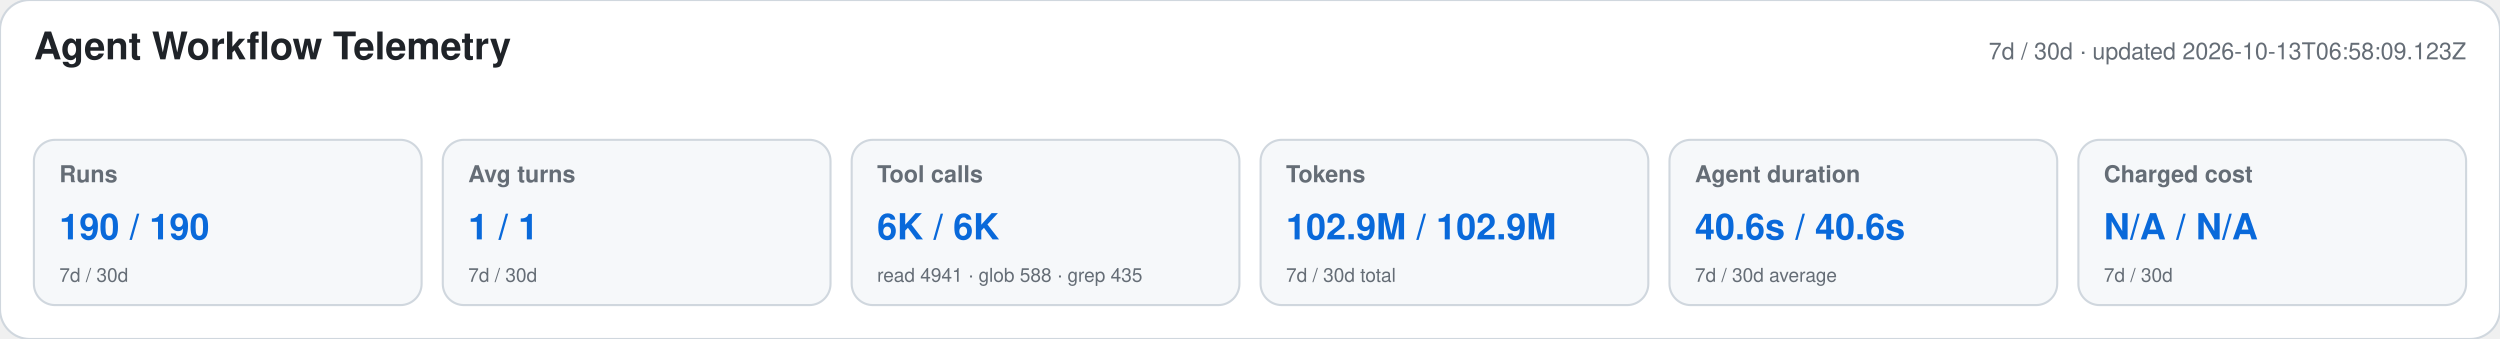
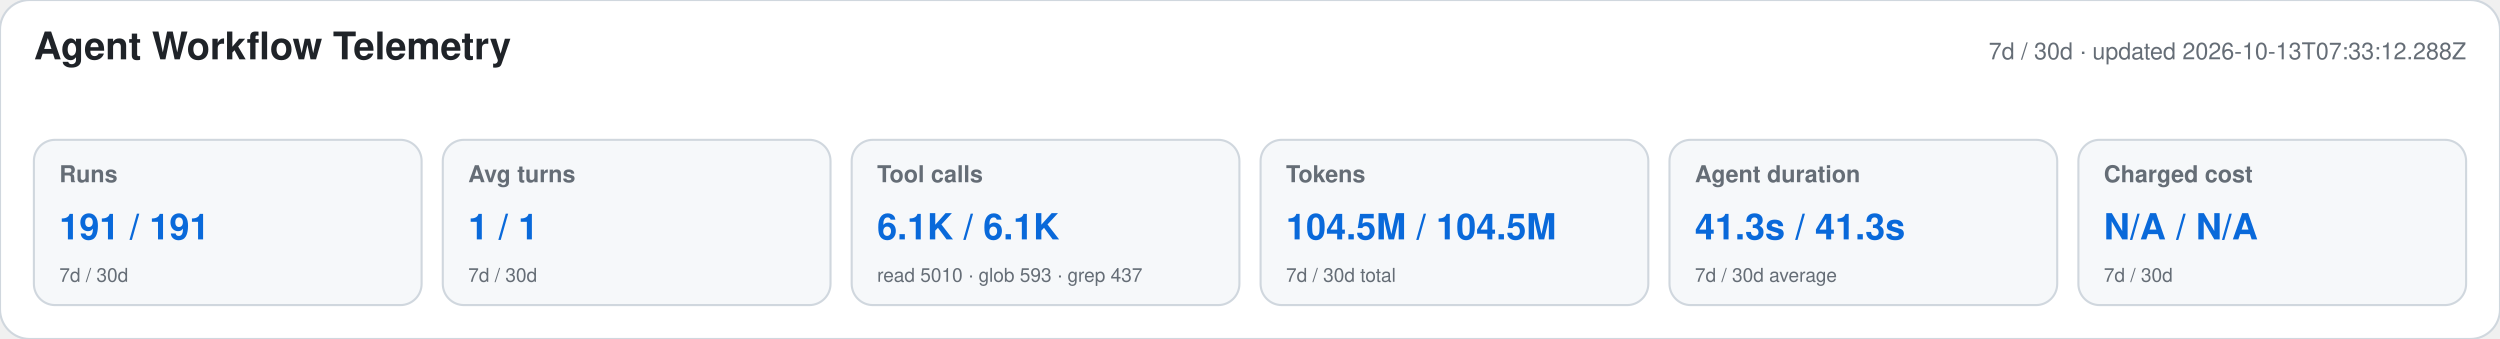
<svg xmlns="http://www.w3.org/2000/svg" width="1180" height="160" viewBox="0 0 1180 160" role="img" aria-labelledby="title desc">
  <style>text{font-family:-apple-system,BlinkMacSystemFont,"Segoe UI",Helvetica,Arial,sans-serif}.heading{font-size:18px;font-weight:650;fill:#1f2328}.meta,.label,.secondary{fill:#656d76}.meta,.label{font-size:11px}.label{font-weight:600}.primary{font-size:17px;font-weight:700;fill:#0969da}.secondary{font-size:9px}</style>
  <rect width="1180" height="160" rx="14" fill="#ffffff" stroke="#d0d7de" />
  <text x="16" y="28" class="heading">Agent Workflow Telemetry</text>
-   <text x="1164" y="28" text-anchor="end" class="meta">7d / 30d · updated 2026-10-13T06:58:09.123Z</text>
+   <text x="1164" y="28" text-anchor="end" class="meta">7d / 30d · updated 2026-10-13T07:33:12.288Z</text>
  <g>
    <rect x="16" y="66" width="183" height="78" rx="10" fill="#f6f8fa" stroke="#d0d7de" />
    <text x="28" y="86" class="label">Runs</text>
-     <text x="28" y="113" class="primary">190 / 190</text>
+     <text x="28" y="113" class="primary">191 / 191</text>
    <text x="28" y="133" class="secondary">7d / 30d</text>
  </g>
  <g>
    <rect x="209" y="66" width="183" height="78" rx="10" fill="#f6f8fa" stroke="#d0d7de" />
    <text x="221" y="86" class="label">Avg turns</text>
    <text x="221" y="113" class="primary">1 / 1</text>
    <text x="221" y="133" class="secondary">7d / 30d</text>
  </g>
  <g>
    <rect x="402" y="66" width="183" height="78" rx="10" fill="#f6f8fa" stroke="#d0d7de" />
    <text x="414" y="86" class="label">Tool calls</text>
-     <text x="414" y="113" class="primary">6K / 6K</text>
-     <text x="414" y="133" class="secondary">read 4941 · glob 588 · grep 435</text>
+     <text x="414" y="113" class="primary">6.1K / 6.1K</text>
+     <text x="414" y="133" class="secondary">read 5010 · glob 593 · grep 437</text>
  </g>
  <g>
    <rect x="595" y="66" width="183" height="78" rx="10" fill="#f6f8fa" stroke="#d0d7de" />
    <text x="607" y="86" class="label">Tokens</text>
-     <text x="607" y="113" class="primary">102.9M / 102.9M</text>
+     <text x="607" y="113" class="primary">104.5M / 104.5M</text>
    <text x="607" y="133" class="secondary">7d / 30d total</text>
  </g>
  <g>
    <rect x="788" y="66" width="183" height="78" rx="10" fill="#f6f8fa" stroke="#d0d7de" />
    <text x="800" y="86" class="label">Agent duration</text>
-     <text x="800" y="113" class="primary">40.6s / 40.6s</text>
+     <text x="800" y="113" class="primary">41.3s / 41.3s</text>
    <text x="800" y="133" class="secondary">7d / 30d average</text>
  </g>
  <g>
    <rect x="981" y="66" width="183" height="78" rx="10" fill="#f6f8fa" stroke="#d0d7de" />
    <text x="993" y="86" class="label">Charged cost</text>
    <text x="993" y="113" class="primary">N/A / N/A</text>
    <text x="993" y="133" class="secondary">7d / 30d</text>
  </g>
</svg>
